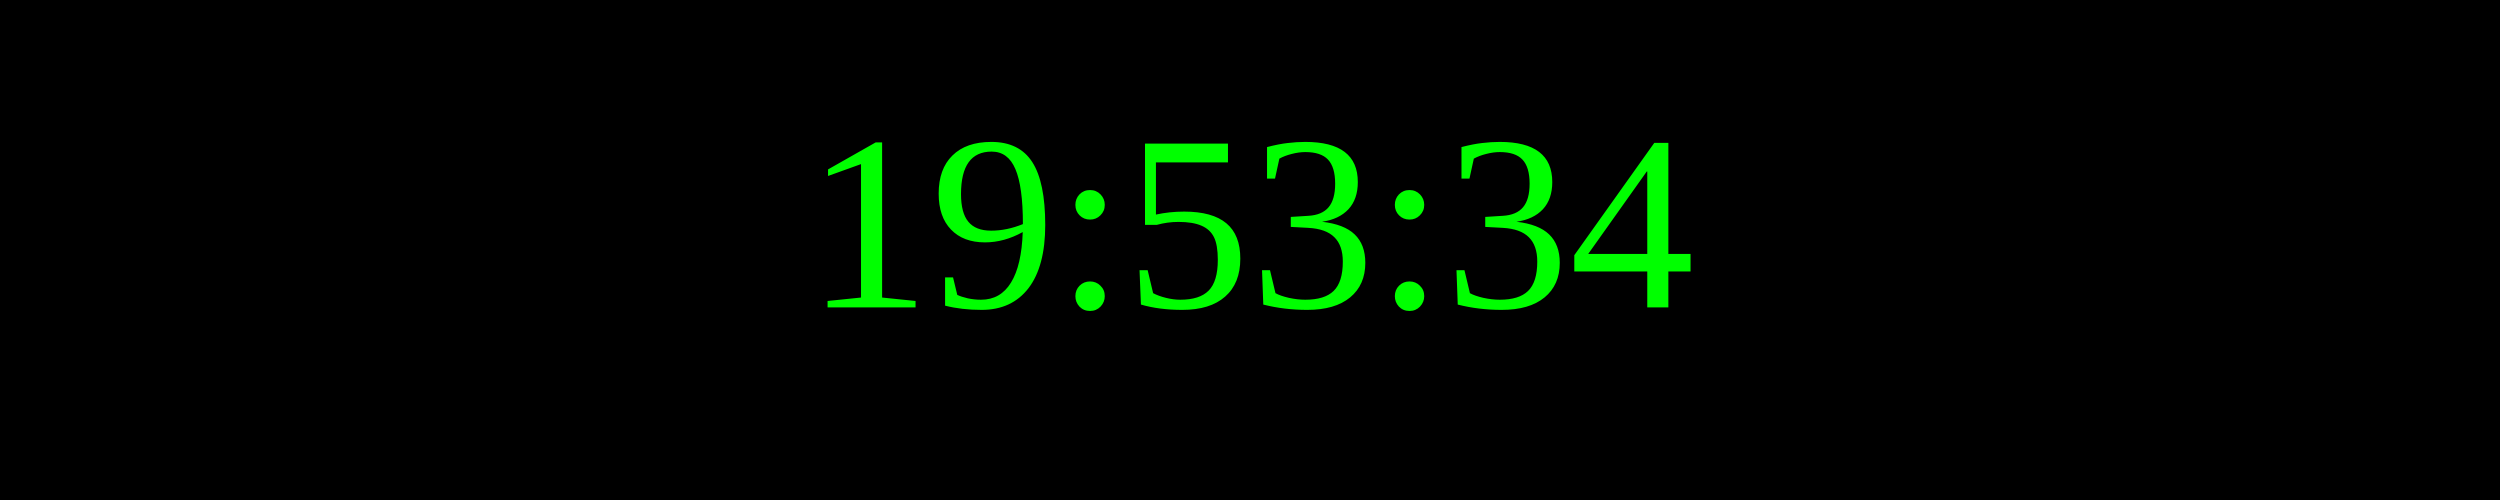
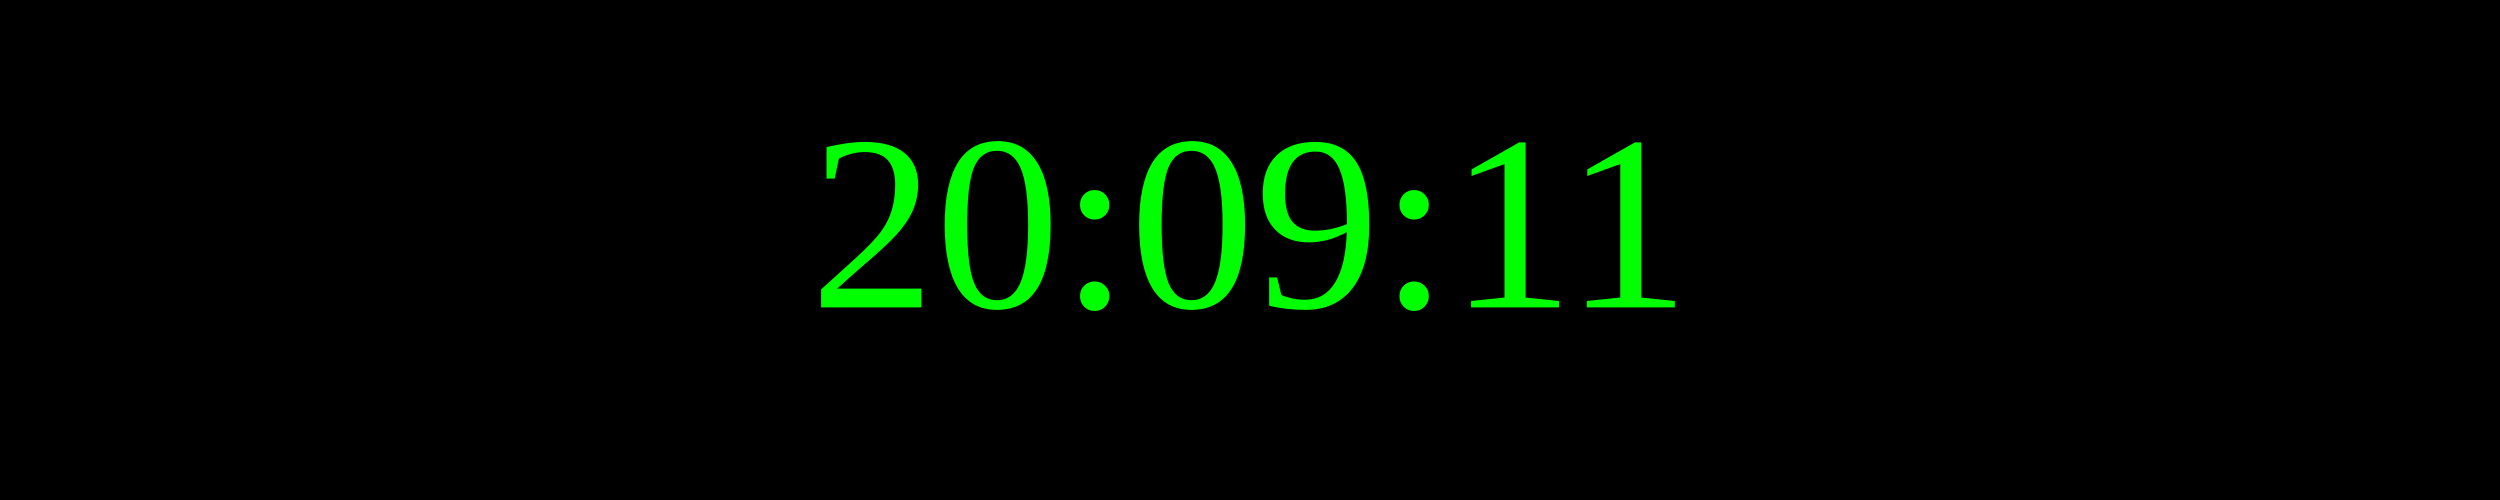
<svg xmlns="http://www.w3.org/2000/svg" width="250" height="50">
  <rect width="100%" height="100%" fill="black" />
  <text x="50%" y="50%" font-size="25" fill="lime" text-anchor="middle" dominant-baseline="middle">
- 19:53:34
+ 20:09:11
</text>
</svg>
